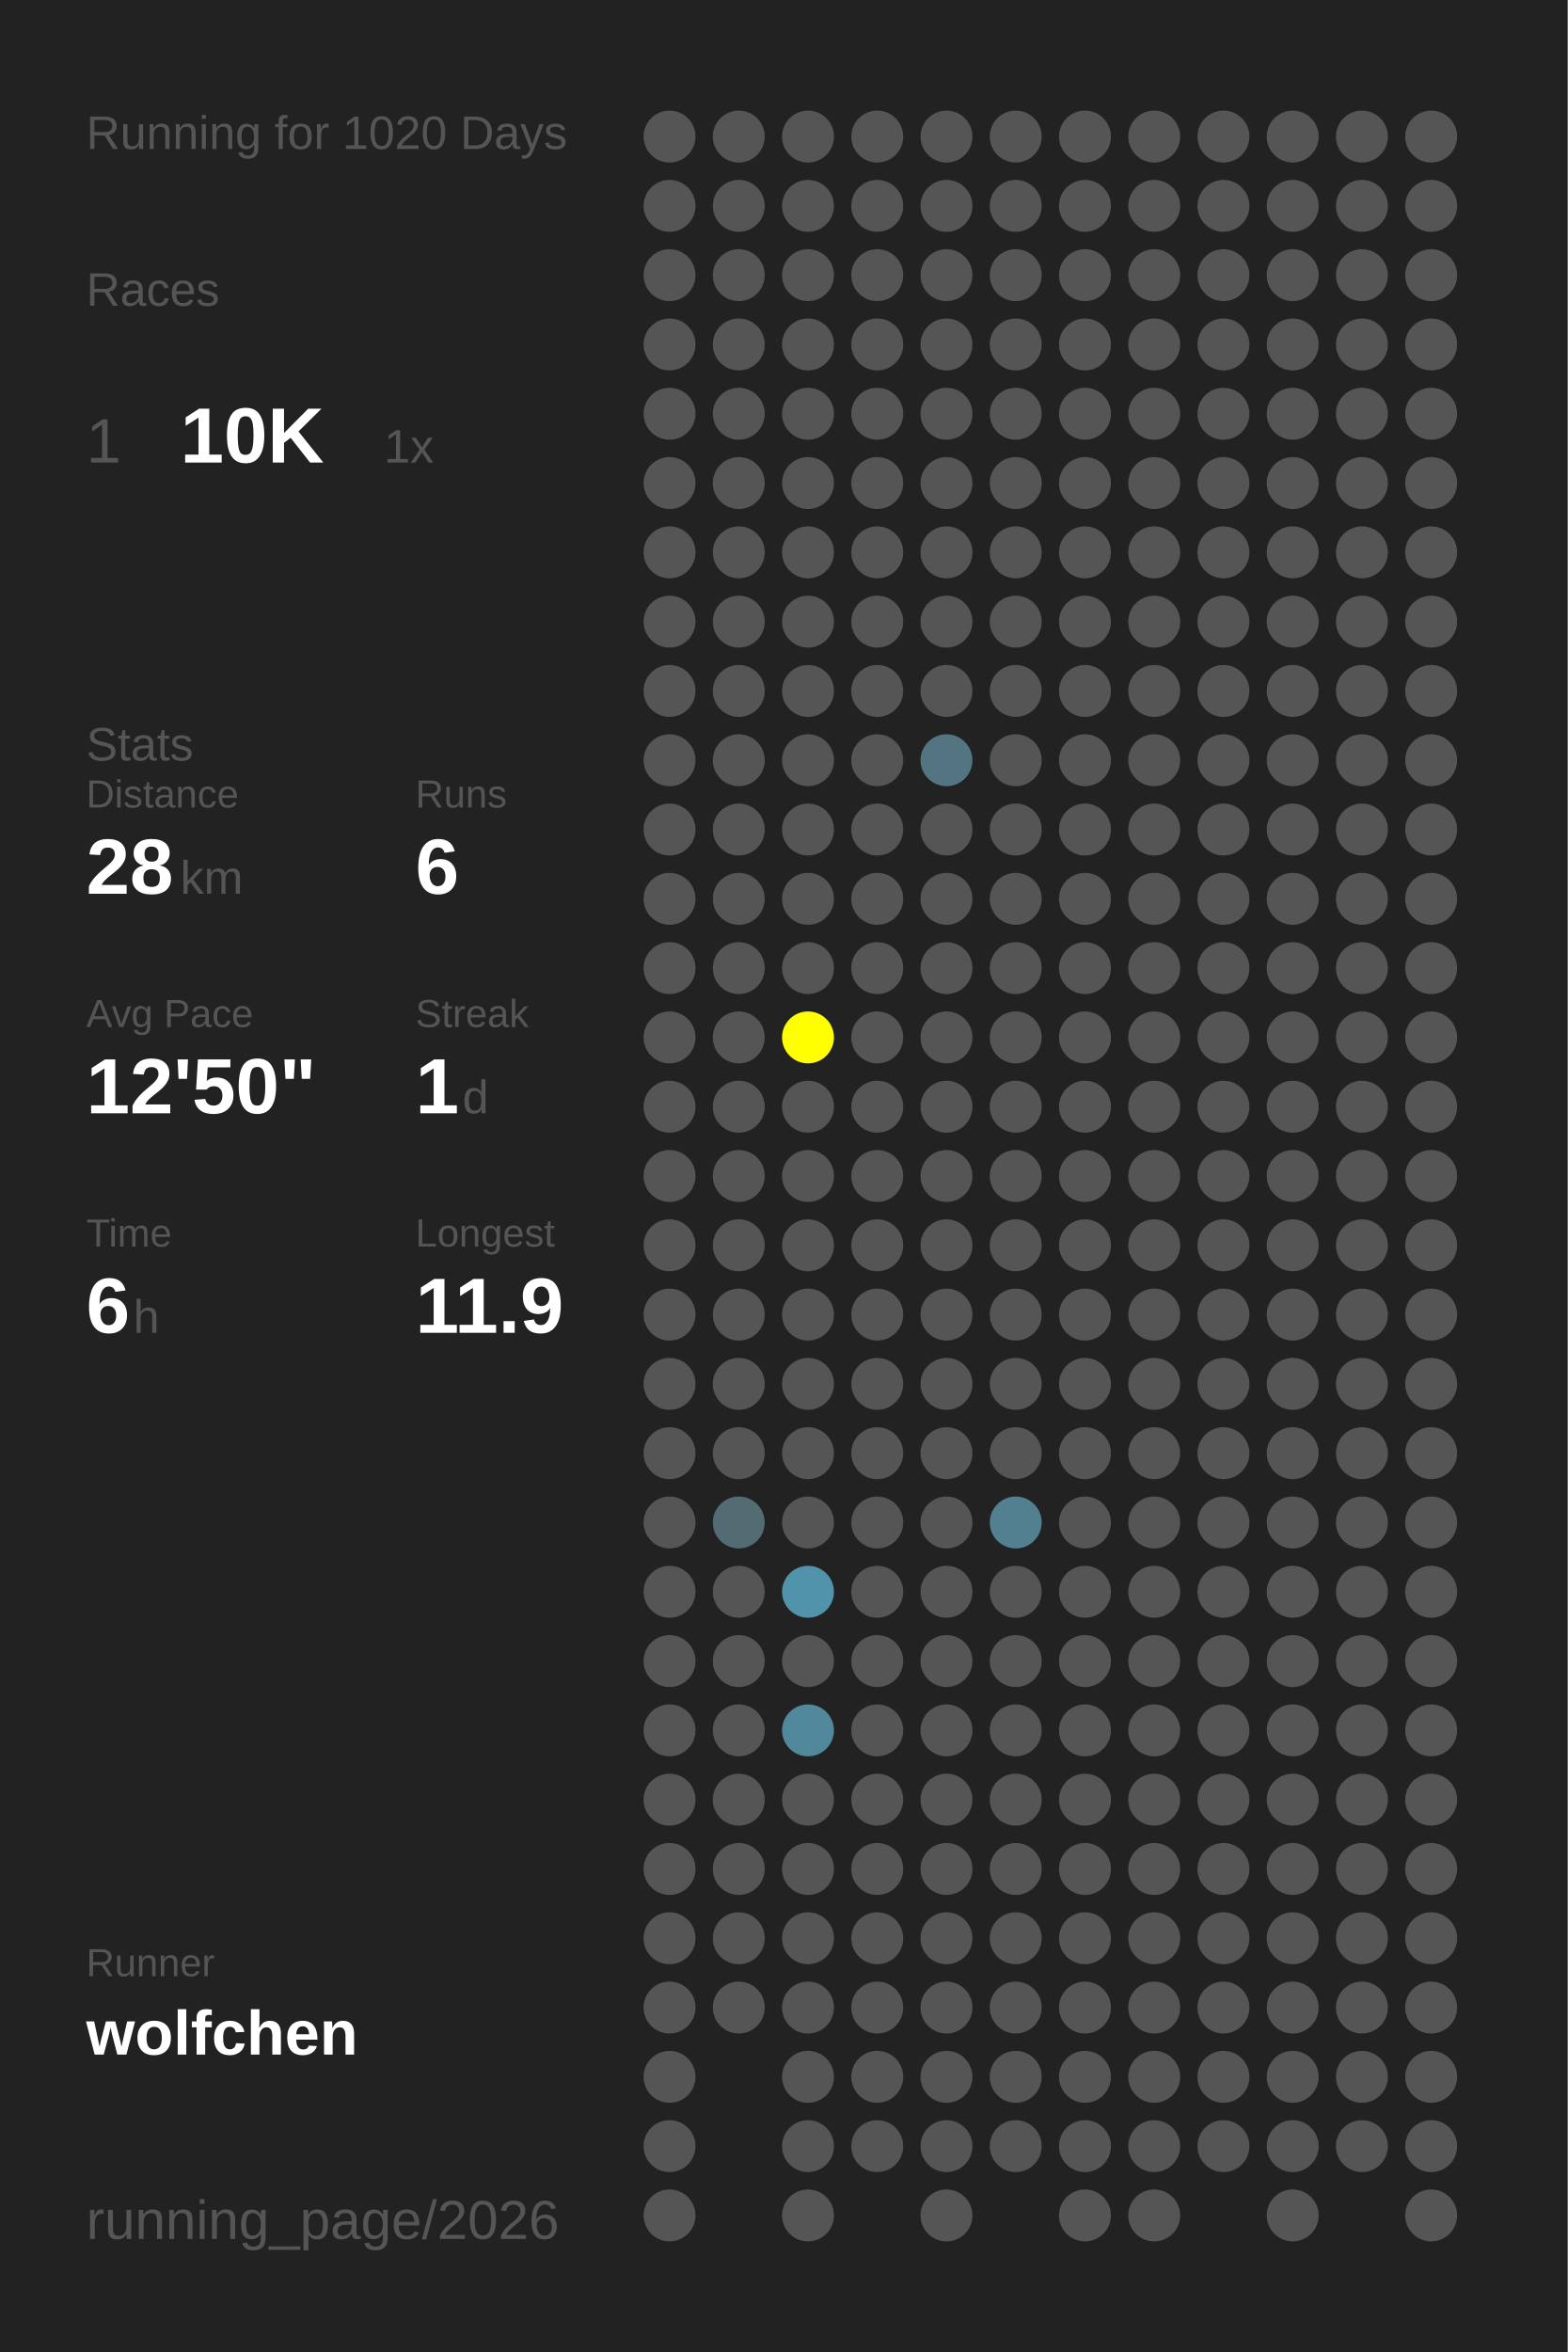
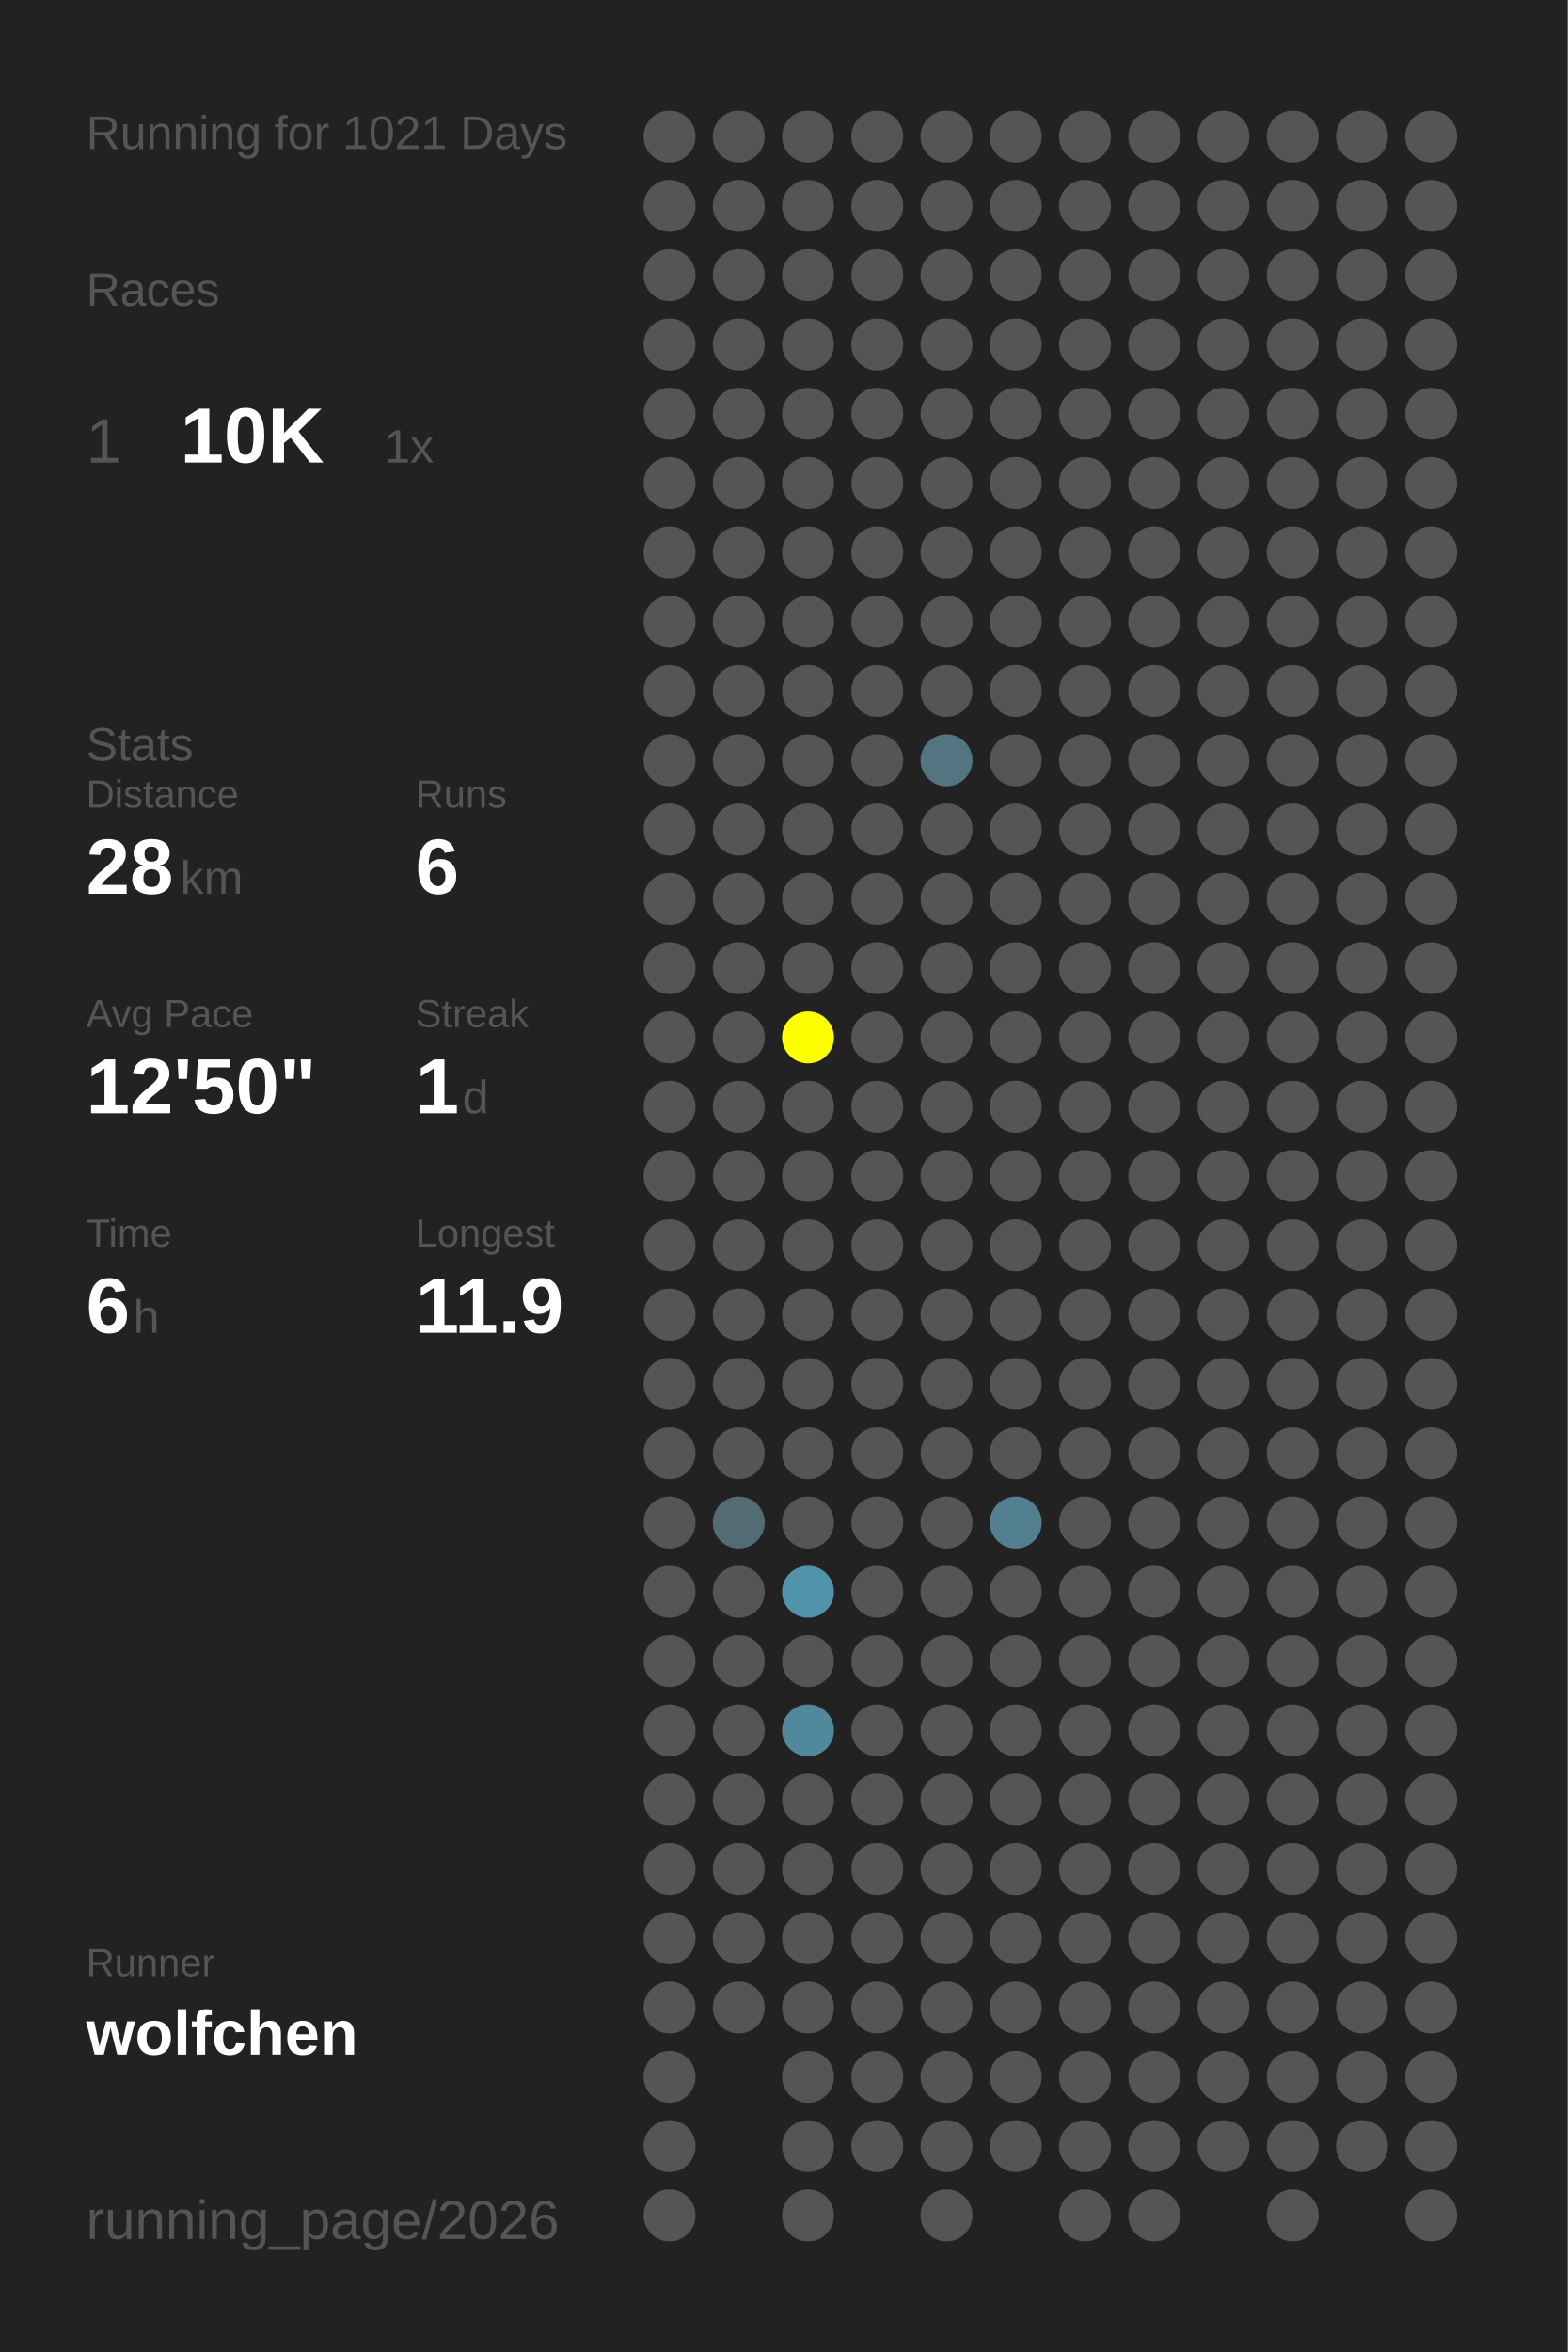
<svg xmlns="http://www.w3.org/2000/svg" baseProfile="full" height="300mm" version="1.1" viewBox="0,0,200,300" width="200mm">
  <defs />
  <rect fill="#222222" height="300" width="200" x="0" y="0" />
-   <text fill="#555555" style="font-size:6px; font-family:Arial;" x="11" y="19">Running for 1020 Days</text>
+   <text fill="#555555" style="font-size:6px; font-family:Arial;" x="11" y="19">Running for 1021 Days</text>
  <text fill="#555555" style="font-size:6px; font-family:Arial;" x="11" y="39">Races</text>
  <text fill="#555555" style="font-size:8px; font-family:Arial;" x="11" y="59">1</text>
  <text fill="#FFFFFF" style="font-size:10px; font-family:Arial; font-weight:bold;" x="23" y="59">10K</text>
  <text fill="#555555" style="font-size:6px; font-family:Arial;" x="49" y="59">1x</text>
  <text fill="#555555" style="font-size:6px; font-family:Arial;" x="11" y="97">Stats</text>
  <text fill="#555555" style="font-size:5px; font-family:Arial;" x="11" y="103">Distance</text>
  <text fill="#FFFFFF" style="font-size:10px; font-family:Arial; font-weight:bold;" x="11" y="114">28</text>
  <text fill="#555555" style="font-size:6px; font-family:Arial;" x="23" y="114">km</text>
  <text fill="#555555" style="font-size:5px; font-family:Arial;" x="53" y="103">Runs</text>
  <text fill="#FFFFFF" style="font-size:10px; font-family:Arial; font-weight:bold;" x="53" y="114">6</text>
  <text fill="#555555" style="font-size:5px; font-family:Arial;" x="11" y="131">Avg Pace</text>
  <text fill="#FFFFFF" style="font-size:10px; font-family:Arial; font-weight:bold;" x="11" y="142">12'50"</text>
  <text fill="#555555" style="font-size:5px; font-family:Arial;" x="53" y="131">Streak</text>
  <text fill="#FFFFFF" style="font-size:10px; font-family:Arial; font-weight:bold;" x="53" y="142">1</text>
  <text fill="#555555" style="font-size:6px; font-family:Arial;" x="59" y="142">d</text>
  <text fill="#555555" style="font-size:5px; font-family:Arial;" x="11" y="159">Time</text>
  <text fill="#FFFFFF" style="font-size:10px; font-family:Arial; font-weight:bold;" x="11" y="170">6</text>
  <text fill="#555555" style="font-size:6px; font-family:Arial;" x="17" y="170">h</text>
  <text fill="#555555" style="font-size:5px; font-family:Arial;" x="53" y="159">Longest</text>
  <text fill="#FFFFFF" style="font-size:10px; font-family:Arial; font-weight:bold;" x="53" y="170">11.9</text>
  <text fill="#555555" style="font-size:5px; font-family:Arial;" x="11" y="252.065">Runner</text>
  <text fill="#FFFFFF" style="font-size:8px; font-family:Arial; font-weight:bold;" x="11" y="262.065">wolfchen</text>
  <text fill="#555555" style="font-size:7px; font-family:Arial;" x="11" y="285.581">running_page/2026</text>
  <circle cx="85.417" cy="17.419" fill="#555555" r="3.312" />
  <circle cx="85.417" cy="26.258" fill="#555555" r="3.312" />
  <circle cx="85.417" cy="35.097" fill="#555555" r="3.312" />
  <circle cx="85.417" cy="43.935" fill="#555555" r="3.312" />
  <circle cx="85.417" cy="52.774" fill="#555555" r="3.312" />
  <circle cx="85.417" cy="61.613" fill="#555555" r="3.312" />
  <circle cx="85.417" cy="70.452" fill="#555555" r="3.312" />
  <circle cx="85.417" cy="79.29" fill="#555555" r="3.312" />
  <circle cx="85.417" cy="88.129" fill="#555555" r="3.312" />
  <circle cx="85.417" cy="96.968" fill="#555555" r="3.312" />
  <circle cx="85.417" cy="105.806" fill="#555555" r="3.312" />
  <circle cx="85.417" cy="114.645" fill="#555555" r="3.312" />
  <circle cx="85.417" cy="123.484" fill="#555555" r="3.312" />
  <circle cx="85.417" cy="132.323" fill="#555555" r="3.312" />
  <circle cx="85.417" cy="141.161" fill="#555555" r="3.312" />
  <circle cx="85.417" cy="150" fill="#555555" r="3.312" />
  <circle cx="85.417" cy="158.839" fill="#555555" r="3.312" />
  <circle cx="85.417" cy="167.677" fill="#555555" r="3.312" />
  <circle cx="85.417" cy="176.516" fill="#555555" r="3.312" />
  <circle cx="85.417" cy="185.355" fill="#555555" r="3.312" />
  <circle cx="85.417" cy="194.194" fill="#555555" r="3.312" />
  <circle cx="85.417" cy="203.032" fill="#555555" r="3.312" />
  <circle cx="85.417" cy="211.871" fill="#555555" r="3.312" />
  <circle cx="85.417" cy="220.71" fill="#555555" r="3.312" />
  <circle cx="85.417" cy="229.548" fill="#555555" r="3.312" />
  <circle cx="85.417" cy="238.387" fill="#555555" r="3.312" />
  <circle cx="85.417" cy="247.226" fill="#555555" r="3.312" />
  <circle cx="85.417" cy="256.065" fill="#555555" r="3.312" />
  <circle cx="85.417" cy="264.903" fill="#555555" r="3.312" />
  <circle cx="85.417" cy="273.742" fill="#555555" r="3.312" />
  <circle cx="85.417" cy="282.581" fill="#555555" r="3.312" />
  <circle cx="94.25" cy="17.419" fill="#555555" r="3.312" />
  <circle cx="94.25" cy="26.258" fill="#555555" r="3.312" />
  <circle cx="94.25" cy="35.097" fill="#555555" r="3.312" />
  <circle cx="94.25" cy="43.935" fill="#555555" r="3.312" />
  <circle cx="94.25" cy="52.774" fill="#555555" r="3.312" />
  <circle cx="94.25" cy="61.613" fill="#555555" r="3.312" />
  <circle cx="94.25" cy="70.452" fill="#555555" r="3.312" />
  <circle cx="94.25" cy="79.29" fill="#555555" r="3.312" />
  <circle cx="94.25" cy="88.129" fill="#555555" r="3.312" />
  <circle cx="94.25" cy="96.968" fill="#555555" r="3.312" />
  <circle cx="94.25" cy="105.806" fill="#555555" r="3.312" />
  <circle cx="94.25" cy="114.645" fill="#555555" r="3.312" />
  <circle cx="94.25" cy="123.484" fill="#555555" r="3.312" />
  <circle cx="94.25" cy="132.323" fill="#555555" r="3.312" />
  <circle cx="94.25" cy="141.161" fill="#555555" r="3.312" />
  <circle cx="94.25" cy="150" fill="#555555" r="3.312" />
  <circle cx="94.25" cy="158.839" fill="#555555" r="3.312" />
  <circle cx="94.25" cy="167.677" fill="#555555" r="3.312" />
  <circle cx="94.25" cy="176.516" fill="#555555" r="3.312" />
  <circle cx="94.25" cy="185.355" fill="#555555" r="3.312" />
  <circle cx="94.25" cy="194.194" fill="#536b73" r="3.312" />
  <circle cx="94.25" cy="203.032" fill="#555555" r="3.312" />
  <circle cx="94.25" cy="211.871" fill="#555555" r="3.312" />
  <circle cx="94.25" cy="220.71" fill="#555555" r="3.312" />
  <circle cx="94.25" cy="229.548" fill="#555555" r="3.312" />
  <circle cx="94.25" cy="238.387" fill="#555555" r="3.312" />
  <circle cx="94.25" cy="247.226" fill="#555555" r="3.312" />
  <circle cx="94.25" cy="256.065" fill="#555555" r="3.312" />
  <circle cx="103.083" cy="17.419" fill="#555555" r="3.312" />
  <circle cx="103.083" cy="26.258" fill="#555555" r="3.312" />
  <circle cx="103.083" cy="35.097" fill="#555555" r="3.312" />
  <circle cx="103.083" cy="43.935" fill="#555555" r="3.312" />
  <circle cx="103.083" cy="52.774" fill="#555555" r="3.312" />
  <circle cx="103.083" cy="61.613" fill="#555555" r="3.312" />
  <circle cx="103.083" cy="70.452" fill="#555555" r="3.312" />
  <circle cx="103.083" cy="79.29" fill="#555555" r="3.312" />
  <circle cx="103.083" cy="88.129" fill="#555555" r="3.312" />
  <circle cx="103.083" cy="96.968" fill="#555555" r="3.312" />
  <circle cx="103.083" cy="105.806" fill="#555555" r="3.312" />
  <circle cx="103.083" cy="114.645" fill="#555555" r="3.312" />
  <circle cx="103.083" cy="123.484" fill="#555555" r="3.312" />
  <circle cx="103.083" cy="132.323" fill="#FFFF00" r="3.312" />
  <circle cx="103.083" cy="141.161" fill="#555555" r="3.312" />
  <circle cx="103.083" cy="150" fill="#555555" r="3.312" />
  <circle cx="103.083" cy="158.839" fill="#555555" r="3.312" />
  <circle cx="103.083" cy="167.677" fill="#555555" r="3.312" />
  <circle cx="103.083" cy="176.516" fill="#555555" r="3.312" />
  <circle cx="103.083" cy="185.355" fill="#555555" r="3.312" />
  <circle cx="103.083" cy="194.194" fill="#555555" r="3.312" />
  <circle cx="103.083" cy="203.032" fill="#5093aa" r="3.312" />
  <circle cx="103.083" cy="211.871" fill="#555555" r="3.312" />
  <circle cx="103.083" cy="220.71" fill="#51889b" r="3.312" />
  <circle cx="103.083" cy="229.548" fill="#555555" r="3.312" />
  <circle cx="103.083" cy="238.387" fill="#555555" r="3.312" />
  <circle cx="103.083" cy="247.226" fill="#555555" r="3.312" />
  <circle cx="103.083" cy="256.065" fill="#555555" r="3.312" />
  <circle cx="103.083" cy="264.903" fill="#555555" r="3.312" />
  <circle cx="103.083" cy="273.742" fill="#555555" r="3.312" />
  <circle cx="103.083" cy="282.581" fill="#555555" r="3.312" />
  <circle cx="111.917" cy="17.419" fill="#555555" r="3.312" />
  <circle cx="111.917" cy="26.258" fill="#555555" r="3.312" />
  <circle cx="111.917" cy="35.097" fill="#555555" r="3.312" />
  <circle cx="111.917" cy="43.935" fill="#555555" r="3.312" />
  <circle cx="111.917" cy="52.774" fill="#555555" r="3.312" />
  <circle cx="111.917" cy="61.613" fill="#555555" r="3.312" />
  <circle cx="111.917" cy="70.452" fill="#555555" r="3.312" />
  <circle cx="111.917" cy="79.29" fill="#555555" r="3.312" />
  <circle cx="111.917" cy="88.129" fill="#555555" r="3.312" />
  <circle cx="111.917" cy="96.968" fill="#555555" r="3.312" />
  <circle cx="111.917" cy="105.806" fill="#555555" r="3.312" />
  <circle cx="111.917" cy="114.645" fill="#555555" r="3.312" />
  <circle cx="111.917" cy="123.484" fill="#555555" r="3.312" />
  <circle cx="111.917" cy="132.323" fill="#555555" r="3.312" />
  <circle cx="111.917" cy="141.161" fill="#555555" r="3.312" />
  <circle cx="111.917" cy="150" fill="#555555" r="3.312" />
  <circle cx="111.917" cy="158.839" fill="#555555" r="3.312" />
  <circle cx="111.917" cy="167.677" fill="#555555" r="3.312" />
  <circle cx="111.917" cy="176.516" fill="#555555" r="3.312" />
  <circle cx="111.917" cy="185.355" fill="#555555" r="3.312" />
  <circle cx="111.917" cy="194.194" fill="#555555" r="3.312" />
  <circle cx="111.917" cy="203.032" fill="#555555" r="3.312" />
  <circle cx="111.917" cy="211.871" fill="#555555" r="3.312" />
  <circle cx="111.917" cy="220.71" fill="#555555" r="3.312" />
  <circle cx="111.917" cy="229.548" fill="#555555" r="3.312" />
  <circle cx="111.917" cy="238.387" fill="#555555" r="3.312" />
  <circle cx="111.917" cy="247.226" fill="#555555" r="3.312" />
  <circle cx="111.917" cy="256.065" fill="#555555" r="3.312" />
  <circle cx="111.917" cy="264.903" fill="#555555" r="3.312" />
  <circle cx="111.917" cy="273.742" fill="#555555" r="3.312" />
  <circle cx="120.75" cy="17.419" fill="#555555" r="3.312" />
  <circle cx="120.75" cy="26.258" fill="#555555" r="3.312" />
  <circle cx="120.75" cy="35.097" fill="#555555" r="3.312" />
  <circle cx="120.75" cy="43.935" fill="#555555" r="3.312" />
  <circle cx="120.75" cy="52.774" fill="#555555" r="3.312" />
  <circle cx="120.75" cy="61.613" fill="#555555" r="3.312" />
  <circle cx="120.75" cy="70.452" fill="#555555" r="3.312" />
  <circle cx="120.75" cy="79.29" fill="#555555" r="3.312" />
  <circle cx="120.75" cy="88.129" fill="#555555" r="3.312" />
  <circle cx="120.75" cy="96.968" fill="#527581" r="3.312" />
  <circle cx="120.75" cy="105.806" fill="#555555" r="3.312" />
  <circle cx="120.75" cy="114.645" fill="#555555" r="3.312" />
  <circle cx="120.75" cy="123.484" fill="#555555" r="3.312" />
  <circle cx="120.75" cy="132.323" fill="#555555" r="3.312" />
  <circle cx="120.75" cy="141.161" fill="#555555" r="3.312" />
  <circle cx="120.75" cy="150" fill="#555555" r="3.312" />
  <circle cx="120.75" cy="158.839" fill="#555555" r="3.312" />
  <circle cx="120.75" cy="167.677" fill="#555555" r="3.312" />
  <circle cx="120.75" cy="176.516" fill="#555555" r="3.312" />
  <circle cx="120.75" cy="185.355" fill="#555555" r="3.312" />
  <circle cx="120.75" cy="194.194" fill="#555555" r="3.312" />
  <circle cx="120.75" cy="203.032" fill="#555555" r="3.312" />
  <circle cx="120.75" cy="211.871" fill="#555555" r="3.312" />
  <circle cx="120.75" cy="220.71" fill="#555555" r="3.312" />
  <circle cx="120.75" cy="229.548" fill="#555555" r="3.312" />
  <circle cx="120.75" cy="238.387" fill="#555555" r="3.312" />
  <circle cx="120.75" cy="247.226" fill="#555555" r="3.312" />
  <circle cx="120.75" cy="256.065" fill="#555555" r="3.312" />
  <circle cx="120.75" cy="264.903" fill="#555555" r="3.312" />
  <circle cx="120.75" cy="273.742" fill="#555555" r="3.312" />
  <circle cx="120.75" cy="282.581" fill="#555555" r="3.312" />
  <circle cx="129.583" cy="17.419" fill="#555555" r="3.312" />
  <circle cx="129.583" cy="26.258" fill="#555555" r="3.312" />
  <circle cx="129.583" cy="35.097" fill="#555555" r="3.312" />
  <circle cx="129.583" cy="43.935" fill="#555555" r="3.312" />
  <circle cx="129.583" cy="52.774" fill="#555555" r="3.312" />
  <circle cx="129.583" cy="61.613" fill="#555555" r="3.312" />
  <circle cx="129.583" cy="70.452" fill="#555555" r="3.312" />
  <circle cx="129.583" cy="79.29" fill="#555555" r="3.312" />
  <circle cx="129.583" cy="88.129" fill="#555555" r="3.312" />
  <circle cx="129.583" cy="96.968" fill="#555555" r="3.312" />
  <circle cx="129.583" cy="105.806" fill="#555555" r="3.312" />
  <circle cx="129.583" cy="114.645" fill="#555555" r="3.312" />
  <circle cx="129.583" cy="123.484" fill="#555555" r="3.312" />
  <circle cx="129.583" cy="132.323" fill="#555555" r="3.312" />
  <circle cx="129.583" cy="141.161" fill="#555555" r="3.312" />
  <circle cx="129.583" cy="150" fill="#555555" r="3.312" />
  <circle cx="129.583" cy="158.839" fill="#555555" r="3.312" />
  <circle cx="129.583" cy="167.677" fill="#555555" r="3.312" />
  <circle cx="129.583" cy="176.516" fill="#555555" r="3.312" />
  <circle cx="129.583" cy="185.355" fill="#555555" r="3.312" />
  <circle cx="129.583" cy="194.194" fill="#528090" r="3.312" />
  <circle cx="129.583" cy="203.032" fill="#555555" r="3.312" />
  <circle cx="129.583" cy="211.871" fill="#555555" r="3.312" />
  <circle cx="129.583" cy="220.71" fill="#555555" r="3.312" />
  <circle cx="129.583" cy="229.548" fill="#555555" r="3.312" />
  <circle cx="129.583" cy="238.387" fill="#555555" r="3.312" />
  <circle cx="129.583" cy="247.226" fill="#555555" r="3.312" />
  <circle cx="129.583" cy="256.065" fill="#555555" r="3.312" />
  <circle cx="129.583" cy="264.903" fill="#555555" r="3.312" />
  <circle cx="129.583" cy="273.742" fill="#555555" r="3.312" />
  <circle cx="138.417" cy="17.419" fill="#555555" r="3.312" />
  <circle cx="138.417" cy="26.258" fill="#555555" r="3.312" />
  <circle cx="138.417" cy="35.097" fill="#555555" r="3.312" />
  <circle cx="138.417" cy="43.935" fill="#555555" r="3.312" />
  <circle cx="138.417" cy="52.774" fill="#555555" r="3.312" />
  <circle cx="138.417" cy="61.613" fill="#555555" r="3.312" />
  <circle cx="138.417" cy="70.452" fill="#555555" r="3.312" />
  <circle cx="138.417" cy="79.29" fill="#555555" r="3.312" />
  <circle cx="138.417" cy="88.129" fill="#555555" r="3.312" />
  <circle cx="138.417" cy="96.968" fill="#555555" r="3.312" />
  <circle cx="138.417" cy="105.806" fill="#555555" r="3.312" />
  <circle cx="138.417" cy="114.645" fill="#555555" r="3.312" />
  <circle cx="138.417" cy="123.484" fill="#555555" r="3.312" />
  <circle cx="138.417" cy="132.323" fill="#555555" r="3.312" />
  <circle cx="138.417" cy="141.161" fill="#555555" r="3.312" />
  <circle cx="138.417" cy="150" fill="#555555" r="3.312" />
  <circle cx="138.417" cy="158.839" fill="#555555" r="3.312" />
  <circle cx="138.417" cy="167.677" fill="#555555" r="3.312" />
  <circle cx="138.417" cy="176.516" fill="#555555" r="3.312" />
  <circle cx="138.417" cy="185.355" fill="#555555" r="3.312" />
  <circle cx="138.417" cy="194.194" fill="#555555" r="3.312" />
  <circle cx="138.417" cy="203.032" fill="#555555" r="3.312" />
  <circle cx="138.417" cy="211.871" fill="#555555" r="3.312" />
  <circle cx="138.417" cy="220.71" fill="#555555" r="3.312" />
  <circle cx="138.417" cy="229.548" fill="#555555" r="3.312" />
  <circle cx="138.417" cy="238.387" fill="#555555" r="3.312" />
  <circle cx="138.417" cy="247.226" fill="#555555" r="3.312" />
  <circle cx="138.417" cy="256.065" fill="#555555" r="3.312" />
  <circle cx="138.417" cy="264.903" fill="#555555" r="3.312" />
  <circle cx="138.417" cy="273.742" fill="#555555" r="3.312" />
  <circle cx="138.417" cy="282.581" fill="#555555" r="3.312" />
  <circle cx="147.25" cy="17.419" fill="#555555" r="3.312" />
  <circle cx="147.25" cy="26.258" fill="#555555" r="3.312" />
  <circle cx="147.25" cy="35.097" fill="#555555" r="3.312" />
  <circle cx="147.25" cy="43.935" fill="#555555" r="3.312" />
  <circle cx="147.25" cy="52.774" fill="#555555" r="3.312" />
  <circle cx="147.25" cy="61.613" fill="#555555" r="3.312" />
  <circle cx="147.25" cy="70.452" fill="#555555" r="3.312" />
  <circle cx="147.25" cy="79.29" fill="#555555" r="3.312" />
  <circle cx="147.25" cy="88.129" fill="#555555" r="3.312" />
  <circle cx="147.25" cy="96.968" fill="#555555" r="3.312" />
  <circle cx="147.25" cy="105.806" fill="#555555" r="3.312" />
  <circle cx="147.25" cy="114.645" fill="#555555" r="3.312" />
  <circle cx="147.25" cy="123.484" fill="#555555" r="3.312" />
  <circle cx="147.25" cy="132.323" fill="#555555" r="3.312" />
  <circle cx="147.25" cy="141.161" fill="#555555" r="3.312" />
  <circle cx="147.25" cy="150" fill="#555555" r="3.312" />
  <circle cx="147.25" cy="158.839" fill="#555555" r="3.312" />
  <circle cx="147.25" cy="167.677" fill="#555555" r="3.312" />
  <circle cx="147.25" cy="176.516" fill="#555555" r="3.312" />
  <circle cx="147.25" cy="185.355" fill="#555555" r="3.312" />
  <circle cx="147.25" cy="194.194" fill="#555555" r="3.312" />
  <circle cx="147.25" cy="203.032" fill="#555555" r="3.312" />
  <circle cx="147.25" cy="211.871" fill="#555555" r="3.312" />
  <circle cx="147.25" cy="220.71" fill="#555555" r="3.312" />
  <circle cx="147.25" cy="229.548" fill="#555555" r="3.312" />
  <circle cx="147.25" cy="238.387" fill="#555555" r="3.312" />
  <circle cx="147.25" cy="247.226" fill="#555555" r="3.312" />
  <circle cx="147.25" cy="256.065" fill="#555555" r="3.312" />
  <circle cx="147.25" cy="264.903" fill="#555555" r="3.312" />
  <circle cx="147.25" cy="273.742" fill="#555555" r="3.312" />
  <circle cx="147.25" cy="282.581" fill="#555555" r="3.312" />
  <circle cx="156.083" cy="17.419" fill="#555555" r="3.312" />
  <circle cx="156.083" cy="26.258" fill="#555555" r="3.312" />
  <circle cx="156.083" cy="35.097" fill="#555555" r="3.312" />
  <circle cx="156.083" cy="43.935" fill="#555555" r="3.312" />
  <circle cx="156.083" cy="52.774" fill="#555555" r="3.312" />
  <circle cx="156.083" cy="61.613" fill="#555555" r="3.312" />
  <circle cx="156.083" cy="70.452" fill="#555555" r="3.312" />
  <circle cx="156.083" cy="79.29" fill="#555555" r="3.312" />
  <circle cx="156.083" cy="88.129" fill="#555555" r="3.312" />
  <circle cx="156.083" cy="96.968" fill="#555555" r="3.312" />
  <circle cx="156.083" cy="105.806" fill="#555555" r="3.312" />
  <circle cx="156.083" cy="114.645" fill="#555555" r="3.312" />
  <circle cx="156.083" cy="123.484" fill="#555555" r="3.312" />
  <circle cx="156.083" cy="132.323" fill="#555555" r="3.312" />
  <circle cx="156.083" cy="141.161" fill="#555555" r="3.312" />
  <circle cx="156.083" cy="150" fill="#555555" r="3.312" />
  <circle cx="156.083" cy="158.839" fill="#555555" r="3.312" />
  <circle cx="156.083" cy="167.677" fill="#555555" r="3.312" />
  <circle cx="156.083" cy="176.516" fill="#555555" r="3.312" />
  <circle cx="156.083" cy="185.355" fill="#555555" r="3.312" />
  <circle cx="156.083" cy="194.194" fill="#555555" r="3.312" />
  <circle cx="156.083" cy="203.032" fill="#555555" r="3.312" />
  <circle cx="156.083" cy="211.871" fill="#555555" r="3.312" />
  <circle cx="156.083" cy="220.71" fill="#555555" r="3.312" />
  <circle cx="156.083" cy="229.548" fill="#555555" r="3.312" />
  <circle cx="156.083" cy="238.387" fill="#555555" r="3.312" />
  <circle cx="156.083" cy="247.226" fill="#555555" r="3.312" />
  <circle cx="156.083" cy="256.065" fill="#555555" r="3.312" />
  <circle cx="156.083" cy="264.903" fill="#555555" r="3.312" />
  <circle cx="156.083" cy="273.742" fill="#555555" r="3.312" />
  <circle cx="164.917" cy="17.419" fill="#555555" r="3.312" />
  <circle cx="164.917" cy="26.258" fill="#555555" r="3.312" />
  <circle cx="164.917" cy="35.097" fill="#555555" r="3.312" />
  <circle cx="164.917" cy="43.935" fill="#555555" r="3.312" />
  <circle cx="164.917" cy="52.774" fill="#555555" r="3.312" />
  <circle cx="164.917" cy="61.613" fill="#555555" r="3.312" />
  <circle cx="164.917" cy="70.452" fill="#555555" r="3.312" />
  <circle cx="164.917" cy="79.29" fill="#555555" r="3.312" />
  <circle cx="164.917" cy="88.129" fill="#555555" r="3.312" />
  <circle cx="164.917" cy="96.968" fill="#555555" r="3.312" />
  <circle cx="164.917" cy="105.806" fill="#555555" r="3.312" />
  <circle cx="164.917" cy="114.645" fill="#555555" r="3.312" />
  <circle cx="164.917" cy="123.484" fill="#555555" r="3.312" />
  <circle cx="164.917" cy="132.323" fill="#555555" r="3.312" />
  <circle cx="164.917" cy="141.161" fill="#555555" r="3.312" />
  <circle cx="164.917" cy="150" fill="#555555" r="3.312" />
  <circle cx="164.917" cy="158.839" fill="#555555" r="3.312" />
  <circle cx="164.917" cy="167.677" fill="#555555" r="3.312" />
  <circle cx="164.917" cy="176.516" fill="#555555" r="3.312" />
  <circle cx="164.917" cy="185.355" fill="#555555" r="3.312" />
  <circle cx="164.917" cy="194.194" fill="#555555" r="3.312" />
  <circle cx="164.917" cy="203.032" fill="#555555" r="3.312" />
  <circle cx="164.917" cy="211.871" fill="#555555" r="3.312" />
  <circle cx="164.917" cy="220.71" fill="#555555" r="3.312" />
  <circle cx="164.917" cy="229.548" fill="#555555" r="3.312" />
  <circle cx="164.917" cy="238.387" fill="#555555" r="3.312" />
  <circle cx="164.917" cy="247.226" fill="#555555" r="3.312" />
  <circle cx="164.917" cy="256.065" fill="#555555" r="3.312" />
  <circle cx="164.917" cy="264.903" fill="#555555" r="3.312" />
  <circle cx="164.917" cy="273.742" fill="#555555" r="3.312" />
  <circle cx="164.917" cy="282.581" fill="#555555" r="3.312" />
  <circle cx="173.75" cy="17.419" fill="#555555" r="3.312" />
  <circle cx="173.75" cy="26.258" fill="#555555" r="3.312" />
  <circle cx="173.75" cy="35.097" fill="#555555" r="3.312" />
  <circle cx="173.75" cy="43.935" fill="#555555" r="3.312" />
  <circle cx="173.75" cy="52.774" fill="#555555" r="3.312" />
  <circle cx="173.75" cy="61.613" fill="#555555" r="3.312" />
  <circle cx="173.75" cy="70.452" fill="#555555" r="3.312" />
  <circle cx="173.75" cy="79.29" fill="#555555" r="3.312" />
  <circle cx="173.75" cy="88.129" fill="#555555" r="3.312" />
  <circle cx="173.75" cy="96.968" fill="#555555" r="3.312" />
  <circle cx="173.75" cy="105.806" fill="#555555" r="3.312" />
  <circle cx="173.75" cy="114.645" fill="#555555" r="3.312" />
  <circle cx="173.75" cy="123.484" fill="#555555" r="3.312" />
  <circle cx="173.75" cy="132.323" fill="#555555" r="3.312" />
  <circle cx="173.75" cy="141.161" fill="#555555" r="3.312" />
  <circle cx="173.75" cy="150" fill="#555555" r="3.312" />
  <circle cx="173.75" cy="158.839" fill="#555555" r="3.312" />
  <circle cx="173.75" cy="167.677" fill="#555555" r="3.312" />
  <circle cx="173.75" cy="176.516" fill="#555555" r="3.312" />
  <circle cx="173.75" cy="185.355" fill="#555555" r="3.312" />
  <circle cx="173.75" cy="194.194" fill="#555555" r="3.312" />
  <circle cx="173.75" cy="203.032" fill="#555555" r="3.312" />
  <circle cx="173.75" cy="211.871" fill="#555555" r="3.312" />
  <circle cx="173.75" cy="220.71" fill="#555555" r="3.312" />
  <circle cx="173.75" cy="229.548" fill="#555555" r="3.312" />
  <circle cx="173.75" cy="238.387" fill="#555555" r="3.312" />
  <circle cx="173.75" cy="247.226" fill="#555555" r="3.312" />
  <circle cx="173.75" cy="256.065" fill="#555555" r="3.312" />
  <circle cx="173.75" cy="264.903" fill="#555555" r="3.312" />
  <circle cx="173.75" cy="273.742" fill="#555555" r="3.312" />
  <circle cx="182.583" cy="17.419" fill="#555555" r="3.312" />
  <circle cx="182.583" cy="26.258" fill="#555555" r="3.312" />
  <circle cx="182.583" cy="35.097" fill="#555555" r="3.312" />
  <circle cx="182.583" cy="43.935" fill="#555555" r="3.312" />
  <circle cx="182.583" cy="52.774" fill="#555555" r="3.312" />
  <circle cx="182.583" cy="61.613" fill="#555555" r="3.312" />
  <circle cx="182.583" cy="70.452" fill="#555555" r="3.312" />
  <circle cx="182.583" cy="79.29" fill="#555555" r="3.312" />
  <circle cx="182.583" cy="88.129" fill="#555555" r="3.312" />
  <circle cx="182.583" cy="96.968" fill="#555555" r="3.312" />
  <circle cx="182.583" cy="105.806" fill="#555555" r="3.312" />
  <circle cx="182.583" cy="114.645" fill="#555555" r="3.312" />
  <circle cx="182.583" cy="123.484" fill="#555555" r="3.312" />
  <circle cx="182.583" cy="132.323" fill="#555555" r="3.312" />
  <circle cx="182.583" cy="141.161" fill="#555555" r="3.312" />
  <circle cx="182.583" cy="150" fill="#555555" r="3.312" />
  <circle cx="182.583" cy="158.839" fill="#555555" r="3.312" />
  <circle cx="182.583" cy="167.677" fill="#555555" r="3.312" />
  <circle cx="182.583" cy="176.516" fill="#555555" r="3.312" />
  <circle cx="182.583" cy="185.355" fill="#555555" r="3.312" />
  <circle cx="182.583" cy="194.194" fill="#555555" r="3.312" />
  <circle cx="182.583" cy="203.032" fill="#555555" r="3.312" />
  <circle cx="182.583" cy="211.871" fill="#555555" r="3.312" />
  <circle cx="182.583" cy="220.71" fill="#555555" r="3.312" />
  <circle cx="182.583" cy="229.548" fill="#555555" r="3.312" />
  <circle cx="182.583" cy="238.387" fill="#555555" r="3.312" />
  <circle cx="182.583" cy="247.226" fill="#555555" r="3.312" />
  <circle cx="182.583" cy="256.065" fill="#555555" r="3.312" />
  <circle cx="182.583" cy="264.903" fill="#555555" r="3.312" />
  <circle cx="182.583" cy="273.742" fill="#555555" r="3.312" />
  <circle cx="182.583" cy="282.581" fill="#555555" r="3.312" />
</svg>
